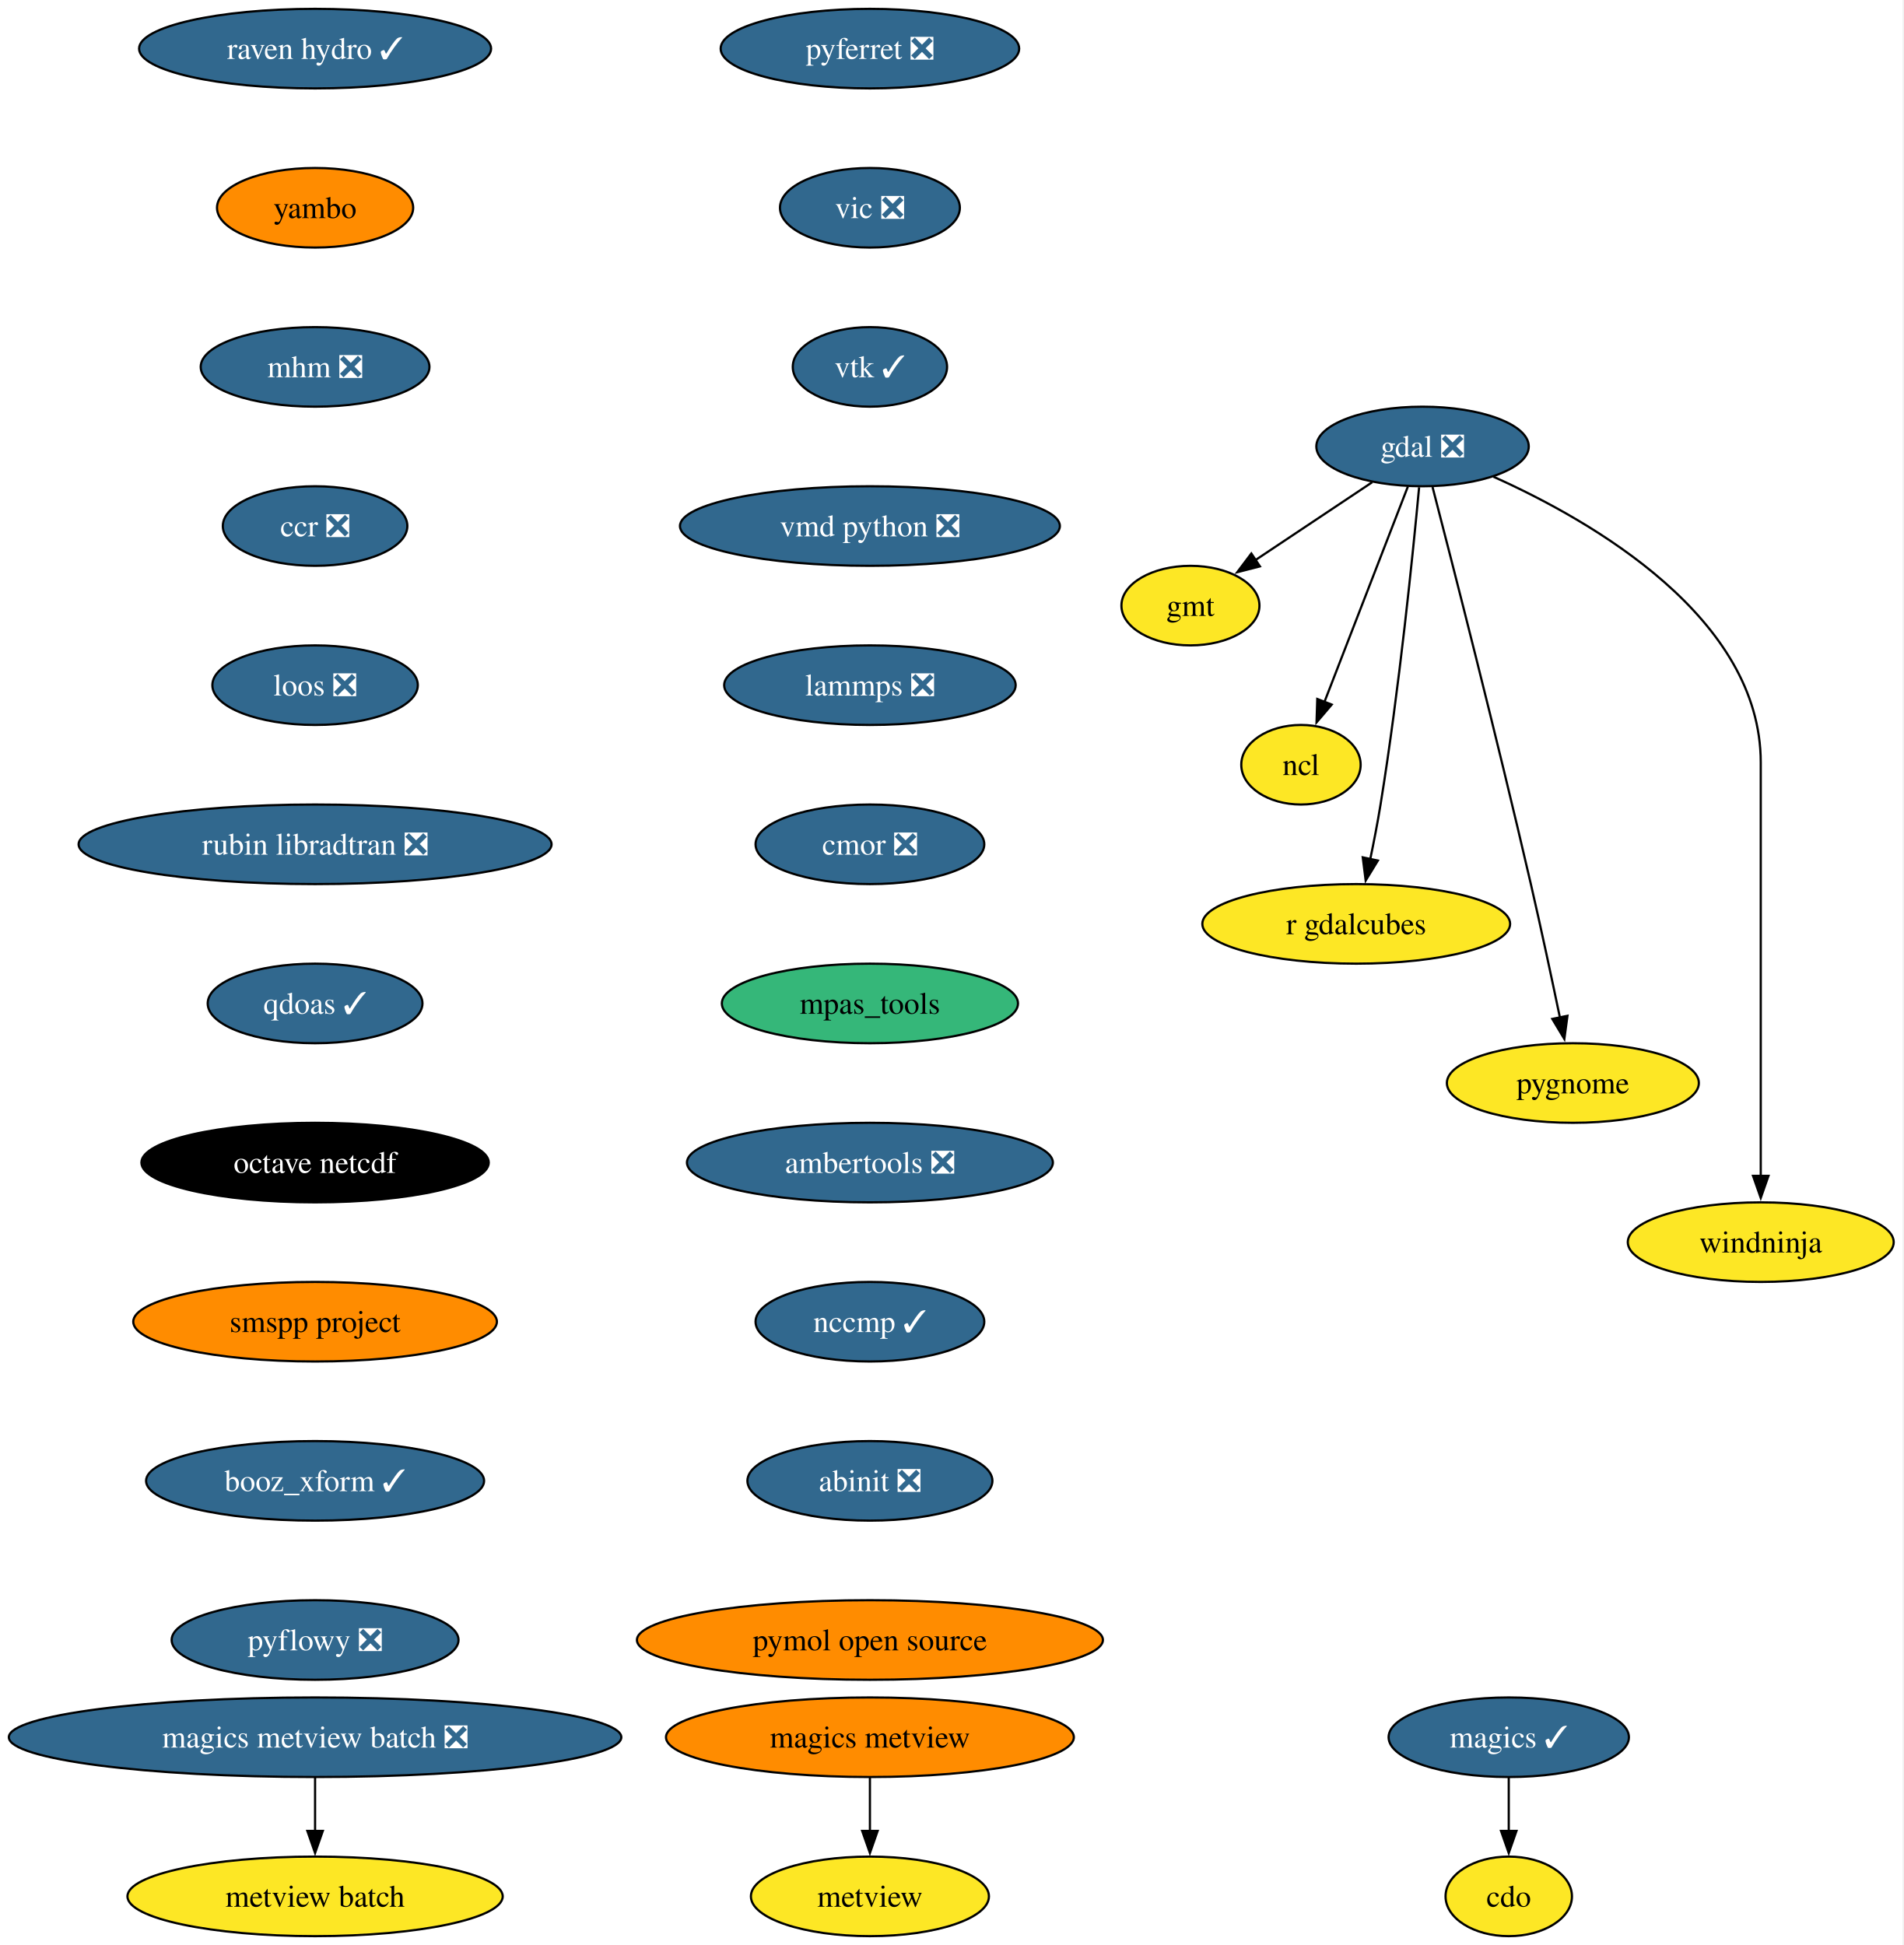
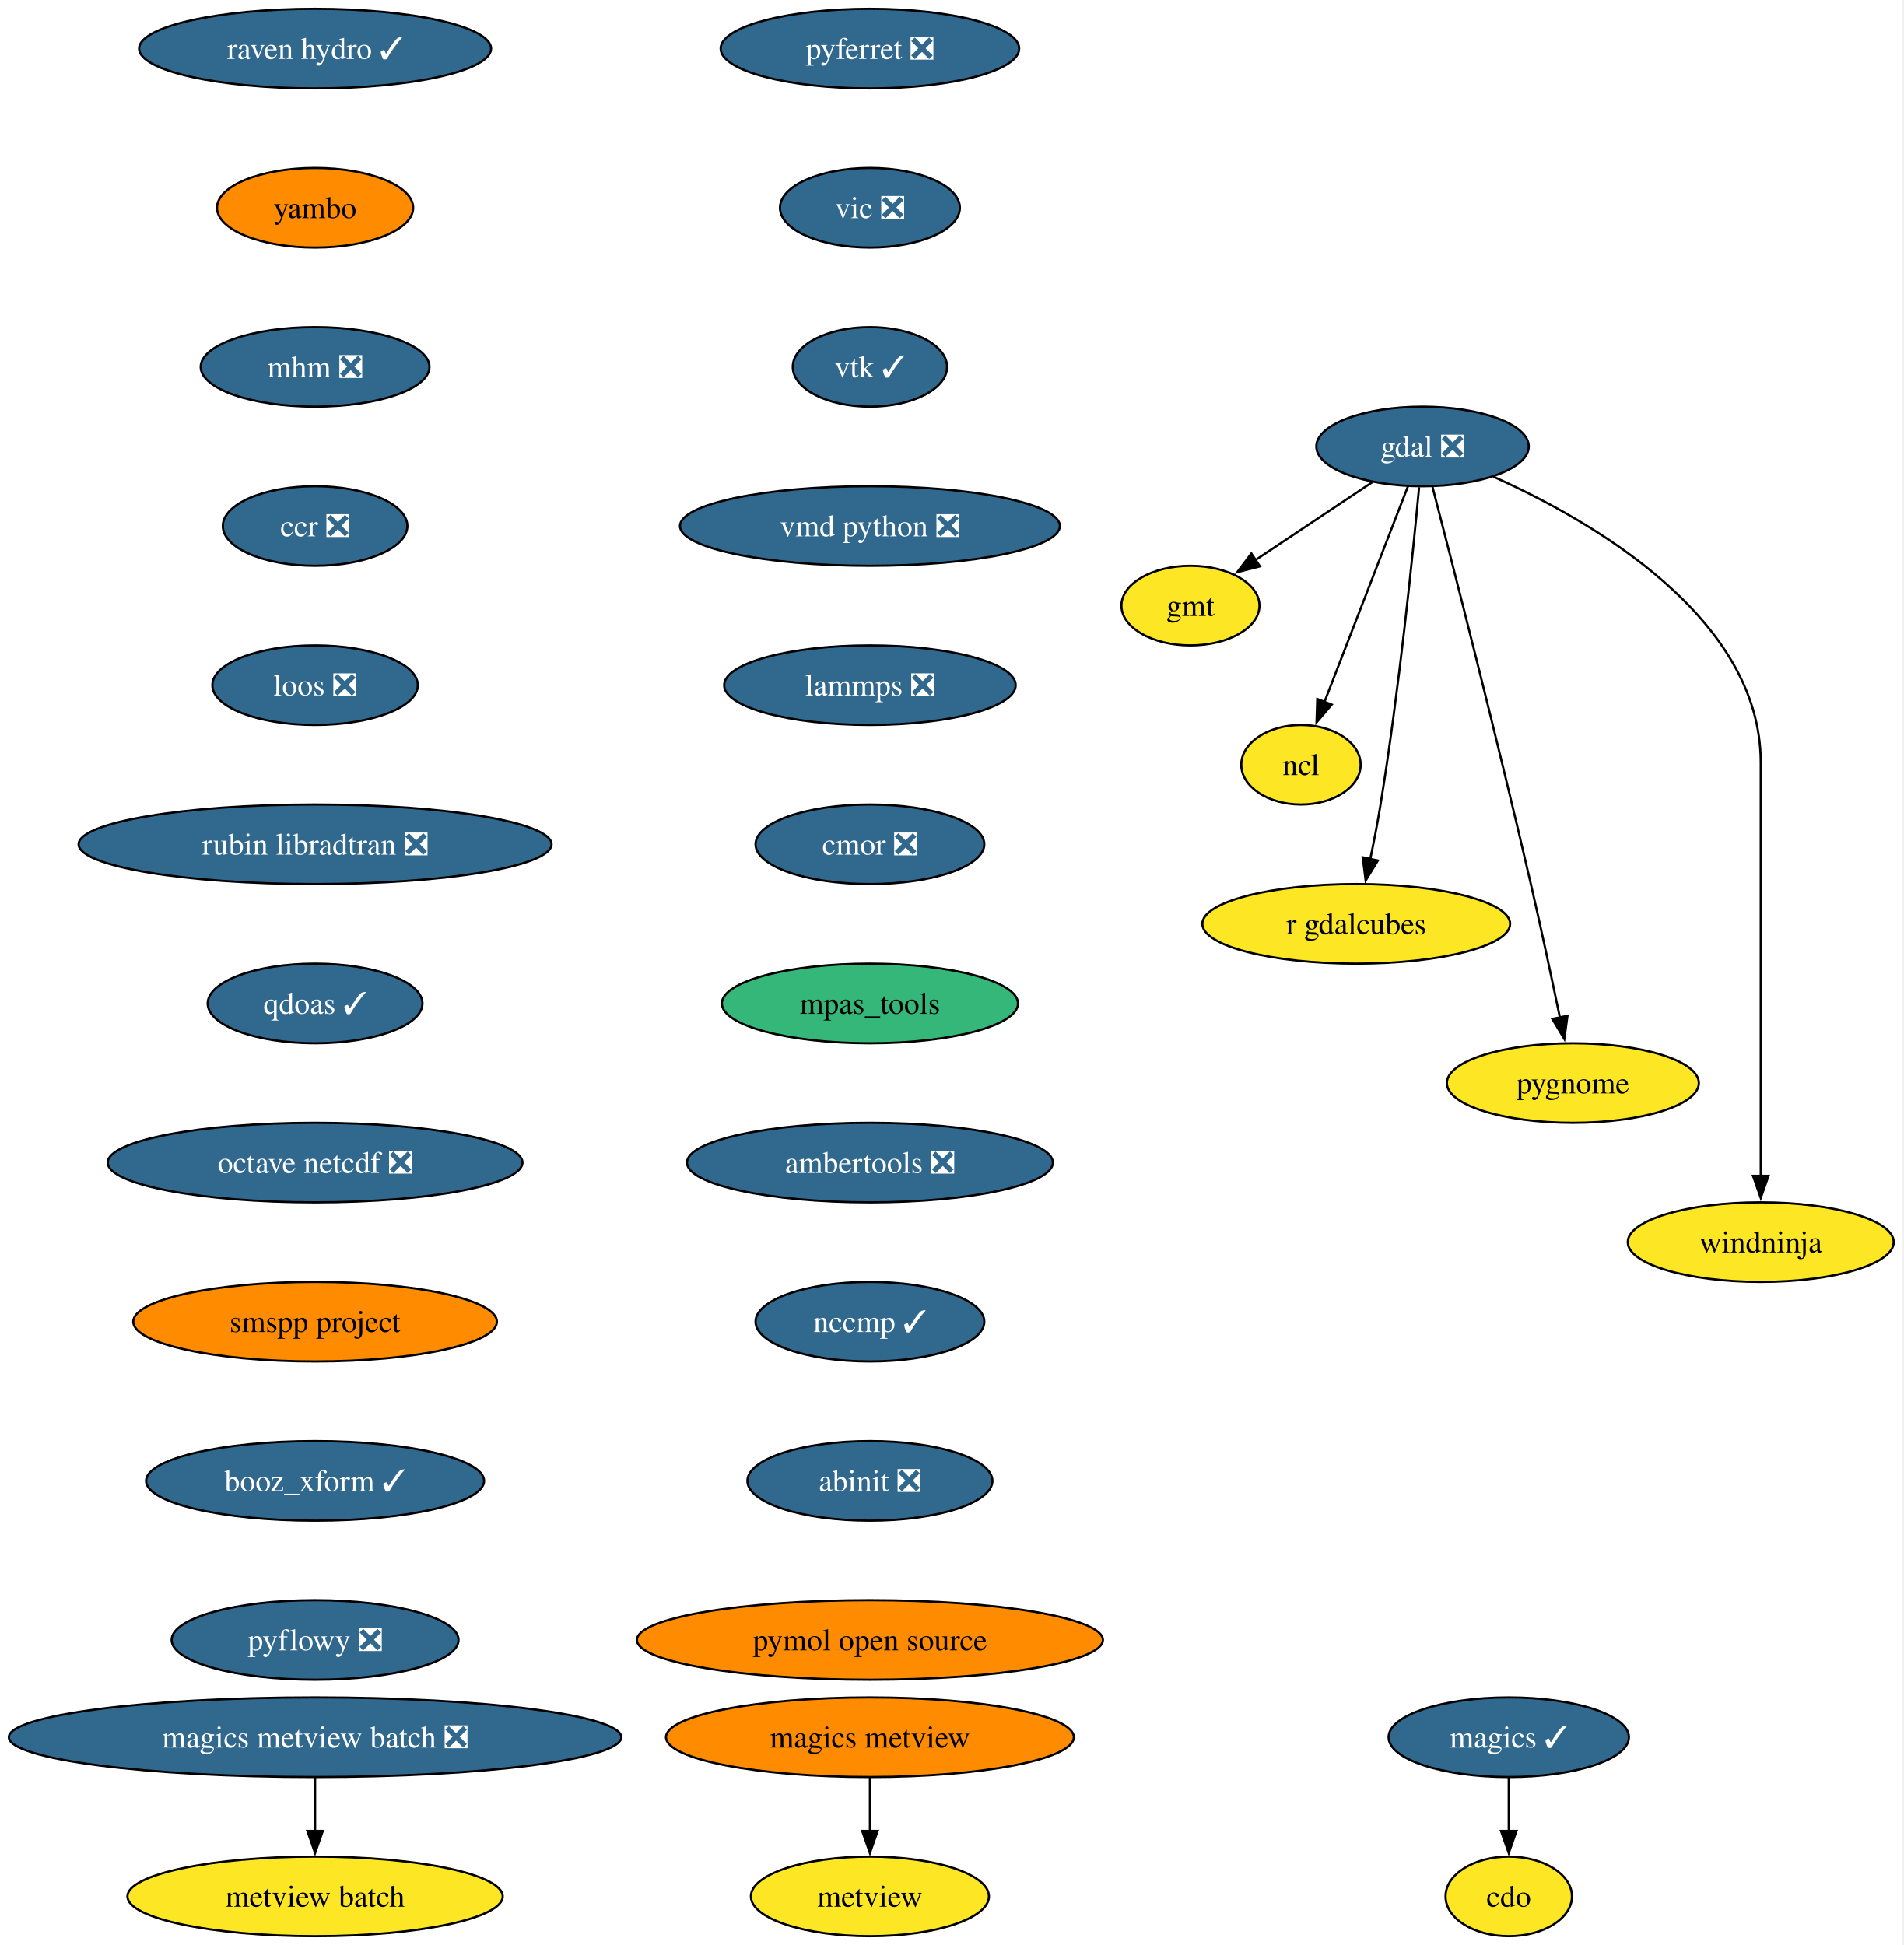
<svg xmlns="http://www.w3.org/2000/svg" xmlns:xlink="http://www.w3.org/1999/xlink" width="861pt" height="880pt" viewBox="0.00 0.00 861.00 880.00">
  <g id="graph0" class="graph" transform="scale(1 1) rotate(0) translate(4 876)">
    <polygon fill="white" stroke="none" points="-4,4 -4,-876 856.69,-876 856.69,4 -4,4" />
    <g id="node1" class="node">
      <g id="a_node1">
        <a xlink:href="https://github.com/conda-forge/cdo-feedstock" xlink:title="cdo">
          <ellipse fill="#fde725" stroke="black" cx="678.54" cy="-18" rx="28.59" ry="18" />
          <text xml:space="preserve" text-anchor="middle" x="678.54" y="-13.32" font-family="Times,serif" font-size="14.00">cdo</text>
        </a>
      </g>
    </g>
    <g id="node2" class="node">
      <g id="a_node2">
        <a xlink:href="https://github.com/conda-forge/gdal-feedstock/pull/1223" xlink:title="gdal ❎">
          <ellipse fill="#31688e" stroke="black" cx="639.54" cy="-674" rx="48.05" ry="18" />
          <text xml:space="preserve" text-anchor="middle" x="639.54" y="-669.33" font-family="Times,serif" font-size="14.00" fill="white">gdal ❎</text>
        </a>
      </g>
    </g>
    <g id="node3" class="node">
      <g id="a_node3">
        <a xlink:href="https://github.com/conda-forge/gmt-feedstock" xlink:title="gmt">
          <ellipse fill="#fde725" stroke="black" cx="534.54" cy="-602" rx="31.22" ry="18" />
          <text xml:space="preserve" text-anchor="middle" x="534.54" y="-597.33" font-family="Times,serif" font-size="14.00">gmt</text>
        </a>
      </g>
    </g>
    <g id="edge1" class="edge">
      <path fill="none" stroke="black" d="M616.76,-657.81C601.23,-647.46 580.53,-633.66 563.78,-622.49" />
      <polygon fill="black" stroke="black" points="565.97,-619.75 555.71,-617.11 562.09,-625.57 565.97,-619.75" />
    </g>
    <g id="node4" class="node">
      <g id="a_node4">
        <a xlink:href="https://github.com/conda-forge/ncl-feedstock" xlink:title="ncl">
          <ellipse fill="#fde725" stroke="black" cx="584.54" cy="-530" rx="27" ry="18" />
          <text xml:space="preserve" text-anchor="middle" x="584.54" y="-525.33" font-family="Times,serif" font-size="14.00">ncl</text>
        </a>
      </g>
    </g>
    <g id="edge2" class="edge">
      <path fill="none" stroke="black" d="M632.91,-655.87C623.53,-631.65 606.28,-587.12 595.12,-558.31" />
      <polygon fill="black" stroke="black" points="598.45,-557.22 591.58,-549.16 591.92,-559.75 598.45,-557.22" />
    </g>
    <g id="node5" class="node">
      <g id="a_node5">
        <a xlink:href="https://github.com/conda-forge/r-gdalcubes-feedstock" xlink:title="r gdalcubes">
          <ellipse fill="#fde725" stroke="black" cx="609.54" cy="-458" rx="69.62" ry="18" />
          <text xml:space="preserve" text-anchor="middle" x="609.54" y="-453.32" font-family="Times,serif" font-size="14.00">r gdalcubes</text>
        </a>
      </g>
    </g>
    <g id="edge3" class="edge">
      <path fill="none" stroke="black" d="M637.99,-655.54C635.23,-625.91 628.98,-563.95 620.54,-512 619.23,-503.9 617.53,-495.16 615.86,-487.15" />
      <polygon fill="black" stroke="black" points="619.33,-486.64 613.81,-477.6 612.49,-488.11 619.33,-486.64" />
    </g>
    <g id="node6" class="node">
      <g id="a_node6">
        <a xlink:href="https://github.com/conda-forge/pygnome-feedstock" xlink:title="pygnome">
          <ellipse fill="#fde725" stroke="black" cx="707.54" cy="-386" rx="57" ry="18" />
          <text xml:space="preserve" text-anchor="middle" x="707.54" y="-381.32" font-family="Times,serif" font-size="14.00">pygnome</text>
        </a>
      </g>
    </g>
    <g id="edge4" class="edge">
      <path fill="none" stroke="black" d="M644.06,-655.65C652.95,-621.4 673.15,-542.62 688.54,-476 693.19,-455.86 698.05,-433.07 701.69,-415.59" />
      <polygon fill="black" stroke="black" points="705.1,-416.42 703.69,-405.92 698.24,-415 705.1,-416.42" />
    </g>
    <g id="node7" class="node">
      <g id="a_node7">
        <a xlink:href="https://github.com/conda-forge/windninja-feedstock" xlink:title="windninja">
          <ellipse fill="#fde725" stroke="black" cx="792.54" cy="-314" rx="60.15" ry="18" />
          <text xml:space="preserve" text-anchor="middle" x="792.54" y="-309.32" font-family="Times,serif" font-size="14.00">windninja</text>
        </a>
      </g>
    </g>
    <g id="edge5" class="edge">
      <path fill="none" stroke="black" d="M671.62,-660.3C716.48,-640.18 792.54,-596.41 792.54,-531 792.54,-531 792.54,-531 792.54,-457 792.54,-417.74 792.54,-372.38 792.54,-343.69" />
      <polygon fill="black" stroke="black" points="796.04,-344 792.54,-334 789.04,-344 796.04,-344" />
    </g>
    <g id="node8" class="node">
      <g id="a_node8">
        <a xlink:href="https://github.com/conda-forge/magics-feedstock/pull/150" xlink:title="magics ✓">
          <ellipse fill="#31688e" stroke="black" cx="678.54" cy="-90" rx="54.36" ry="18" />
          <text xml:space="preserve" text-anchor="middle" x="678.54" y="-85.33" font-family="Times,serif" font-size="14.00" fill="white">magics ✓</text>
        </a>
      </g>
    </g>
    <g id="edge6" class="edge">
      <path fill="none" stroke="black" d="M678.54,-71.7C678.54,-64.41 678.54,-55.73 678.54,-47.54" />
      <polygon fill="black" stroke="black" points="682.04,-47.62 678.54,-37.62 675.04,-47.62 682.04,-47.62" />
    </g>
    <g id="node9" class="node">
      <g id="a_node9">
        <a xlink:href="https://github.com/conda-forge/pyferret-feedstock/pull/118" xlink:title="pyferret ❎">
          <ellipse fill="#31688e" stroke="black" cx="389.54" cy="-854" rx="67.52" ry="18" />
          <text xml:space="preserve" text-anchor="middle" x="389.54" y="-849.33" font-family="Times,serif" font-size="14.00" fill="white">pyferret ❎</text>
        </a>
      </g>
    </g>
    <g id="node10" class="node">
      <g id="a_node10">
        <a xlink:href="https://github.com/conda-forge/vic-feedstock/pull/28" xlink:title="vic ❎">
          <ellipse fill="#31688e" stroke="black" cx="389.54" cy="-782" rx="40.69" ry="18" />
          <text xml:space="preserve" text-anchor="middle" x="389.54" y="-777.33" font-family="Times,serif" font-size="14.00" fill="white">vic ❎</text>
        </a>
      </g>
    </g>
    <g id="node11" class="node">
      <g id="a_node11">
        <a xlink:href="https://github.com/conda-forge/vtk-feedstock/pull/446" xlink:title="vtk ✓">
          <ellipse fill="#31688e" stroke="black" cx="389.54" cy="-710" rx="34.9" ry="18" />
          <text xml:space="preserve" text-anchor="middle" x="389.54" y="-705.33" font-family="Times,serif" font-size="14.00" fill="white">vtk ✓</text>
        </a>
      </g>
    </g>
    <g id="node12" class="node">
      <g id="a_node12">
        <a xlink:href="https://github.com/conda-forge/vmd-python-feedstock/pull/49" xlink:title="vmd python ❎">
          <ellipse fill="#31688e" stroke="black" cx="389.54" cy="-638" rx="85.93" ry="18" />
          <text xml:space="preserve" text-anchor="middle" x="389.54" y="-633.33" font-family="Times,serif" font-size="14.00" fill="white">vmd python ❎</text>
        </a>
      </g>
    </g>
    <g id="node13" class="node">
      <g id="a_node13">
        <a xlink:href="https://github.com/conda-forge/lammps-feedstock/pull/267" xlink:title="lammps ❎">
          <ellipse fill="#31688e" stroke="black" cx="389.54" cy="-566" rx="65.94" ry="18" />
          <text xml:space="preserve" text-anchor="middle" x="389.54" y="-561.33" font-family="Times,serif" font-size="14.00" fill="white">lammps ❎</text>
        </a>
      </g>
    </g>
    <g id="node14" class="node">
      <g id="a_node14">
        <a xlink:href="https://github.com/conda-forge/cmor-feedstock/pull/100" xlink:title="cmor ❎">
          <ellipse fill="#31688e" stroke="black" cx="389.54" cy="-494" rx="51.74" ry="18" />
          <text xml:space="preserve" text-anchor="middle" x="389.54" y="-489.32" font-family="Times,serif" font-size="14.00" fill="white">cmor ❎</text>
        </a>
      </g>
    </g>
    <g id="node15" class="node">
      <g id="a_node15">
        <a xlink:href="https://github.com/conda-forge/mpas_tools-feedstock" xlink:title="mpas_tools">
          <ellipse fill="#35b779" stroke="black" cx="389.54" cy="-422" rx="66.99" ry="18" />
          <text xml:space="preserve" text-anchor="middle" x="389.54" y="-417.32" font-family="Times,serif" font-size="14.00">mpas_tools</text>
        </a>
      </g>
    </g>
    <g id="node17" class="node">
      <g id="a_node17">
        <a xlink:href="https://github.com/conda-forge/ambertools-feedstock/pull/192" xlink:title="ambertools ❎">
          <ellipse fill="#31688e" stroke="black" cx="389.54" cy="-350" rx="82.77" ry="18" />
          <text xml:space="preserve" text-anchor="middle" x="389.54" y="-345.32" font-family="Times,serif" font-size="14.00" fill="white">ambertools ❎</text>
        </a>
      </g>
    </g>
    <g id="node16" class="node">
      <g id="a_node16">
        <a xlink:href="https://github.com/conda-forge/metview-feedstock" xlink:title="metview">
          <ellipse fill="#fde725" stroke="black" cx="389.54" cy="-18" rx="53.84" ry="18" />
          <text xml:space="preserve" text-anchor="middle" x="389.54" y="-13.32" font-family="Times,serif" font-size="14.00">metview</text>
        </a>
      </g>
    </g>
    <g id="node18" class="node">
      <g id="a_node18">
        <a xlink:href="https://github.com/conda-forge/nccmp-feedstock/pull/32" xlink:title="nccmp ✓">
          <ellipse fill="#31688e" stroke="black" cx="389.54" cy="-278" rx="51.74" ry="18" />
          <text xml:space="preserve" text-anchor="middle" x="389.54" y="-273.32" font-family="Times,serif" font-size="14.00" fill="white">nccmp ✓</text>
        </a>
      </g>
    </g>
    <g id="node22" class="node">
      <g id="a_node22">
        <a xlink:href="https://github.com/conda-forge/abinit-feedstock/pull/88" xlink:title="abinit ❎">
          <ellipse fill="#31688e" stroke="black" cx="389.54" cy="-206" rx="55.42" ry="18" />
          <text xml:space="preserve" text-anchor="middle" x="389.54" y="-201.33" font-family="Times,serif" font-size="14.00" fill="white">abinit ❎</text>
        </a>
      </g>
    </g>
    <g id="node19" class="node">
      <g id="a_node19">
        <a xlink:href="https://github.com/conda-forge/magics-metview-feedstock" xlink:title="magics metview">
          <ellipse fill="#ff8c00" stroke="black" cx="389.54" cy="-90" rx="92.25" ry="18" />
          <text xml:space="preserve" text-anchor="middle" x="389.54" y="-85.33" font-family="Times,serif" font-size="14.00">magics metview</text>
        </a>
      </g>
    </g>
    <g id="edge15" class="edge">
      <path fill="none" stroke="black" d="M389.54,-71.7C389.54,-64.41 389.54,-55.73 389.54,-47.54" />
      <polygon fill="black" stroke="black" points="393.04,-47.62 389.54,-37.62 386.04,-47.62 393.04,-47.62" />
    </g>
    <g id="node20" class="node">
      <g id="a_node20">
        <a xlink:href="https://github.com/conda-forge/magics-metview-batch-feedstock/pull/79" xlink:title="magics metview batch ❎">
          <ellipse fill="#31688e" stroke="black" cx="138.54" cy="-90" rx="138.54" ry="18" />
          <text xml:space="preserve" text-anchor="middle" x="138.54" y="-85.33" font-family="Times,serif" font-size="14.00" fill="white">magics metview batch ❎</text>
        </a>
      </g>
    </g>
    <g id="node21" class="node">
      <g id="a_node21">
        <a xlink:href="https://github.com/conda-forge/metview-batch-feedstock" xlink:title="metview batch">
          <ellipse fill="#fde725" stroke="black" cx="138.54" cy="-18" rx="84.88" ry="18" />
          <text xml:space="preserve" text-anchor="middle" x="138.54" y="-13.32" font-family="Times,serif" font-size="14.00">metview batch</text>
        </a>
      </g>
    </g>
    <g id="edge16" class="edge">
      <path fill="none" stroke="black" d="M138.54,-71.7C138.54,-64.41 138.54,-55.73 138.54,-47.54" />
      <polygon fill="black" stroke="black" points="142.04,-47.62 138.54,-37.62 135.04,-47.62 142.04,-47.62" />
    </g>
    <g id="node23" class="node">
      <g id="a_node23">
        <a xlink:href="https://github.com/conda-forge/pymol-open-source-feedstock" xlink:title="pymol open source">
          <ellipse fill="#ff8c00" stroke="black" cx="389.54" cy="-134" rx="105.4" ry="18" />
          <text xml:space="preserve" text-anchor="middle" x="389.54" y="-129.32" font-family="Times,serif" font-size="14.00">pymol open source</text>
        </a>
      </g>
    </g>
    <g id="node24" class="node">
      <g id="a_node24">
        <a xlink:href="https://github.com/conda-forge/raven-hydro-feedstock/pull/40" xlink:title="raven hydro ✓">
          <ellipse fill="#31688e" stroke="black" cx="138.54" cy="-854" rx="79.62" ry="18" />
          <text xml:space="preserve" text-anchor="middle" x="138.54" y="-849.33" font-family="Times,serif" font-size="14.00" fill="white">raven hydro ✓</text>
        </a>
      </g>
    </g>
    <g id="node25" class="node">
      <g id="a_node25">
        <a xlink:href="https://github.com/conda-forge/yambo-feedstock" xlink:title="yambo">
          <ellipse fill="#ff8c00" stroke="black" cx="138.54" cy="-782" rx="44.37" ry="18" />
          <text xml:space="preserve" text-anchor="middle" x="138.54" y="-777.33" font-family="Times,serif" font-size="14.00">yambo</text>
        </a>
      </g>
    </g>
    <g id="node26" class="node">
      <g id="a_node26">
        <a xlink:href="https://github.com/conda-forge/mhm-feedstock/pull/28" xlink:title="mhm ❎">
          <ellipse fill="#31688e" stroke="black" cx="138.54" cy="-710" rx="51.74" ry="18" />
          <text xml:space="preserve" text-anchor="middle" x="138.54" y="-705.33" font-family="Times,serif" font-size="14.00" fill="white">mhm ❎</text>
        </a>
      </g>
    </g>
    <g id="node27" class="node">
      <g id="a_node27">
        <a xlink:href="https://github.com/conda-forge/ccr-feedstock/pull/15" xlink:title="ccr ❎">
          <ellipse fill="#31688e" stroke="black" cx="138.54" cy="-638" rx="41.74" ry="18" />
          <text xml:space="preserve" text-anchor="middle" x="138.54" y="-633.33" font-family="Times,serif" font-size="14.00" fill="white">ccr ❎</text>
        </a>
      </g>
    </g>
    <g id="node28" class="node">
      <g id="a_node28">
        <a xlink:href="https://github.com/conda-forge/loos-feedstock/pull/35" xlink:title="loos ❎">
          <ellipse fill="#31688e" stroke="black" cx="138.54" cy="-566" rx="46.47" ry="18" />
          <text xml:space="preserve" text-anchor="middle" x="138.54" y="-561.33" font-family="Times,serif" font-size="14.00" fill="white">loos ❎</text>
        </a>
      </g>
    </g>
    <g id="node29" class="node">
      <g id="a_node29">
        <a xlink:href="https://github.com/conda-forge/rubin-libradtran-feedstock/pull/15" xlink:title="rubin libradtran ❎">
          <ellipse fill="#31688e" stroke="black" cx="138.54" cy="-494" rx="106.98" ry="18" />
          <text xml:space="preserve" text-anchor="middle" x="138.54" y="-489.32" font-family="Times,serif" font-size="14.00" fill="white">rubin libradtran ❎</text>
        </a>
      </g>
    </g>
    <g id="node30" class="node">
      <g id="a_node30">
        <a xlink:href="https://github.com/conda-forge/qdoas-feedstock/pull/47" xlink:title="qdoas ✓">
          <ellipse fill="#31688e" stroke="black" cx="138.54" cy="-422" rx="48.58" ry="18" />
          <text xml:space="preserve" text-anchor="middle" x="138.54" y="-417.32" font-family="Times,serif" font-size="14.00" fill="white">qdoas ✓</text>
        </a>
      </g>
    </g>
    <g id="node31" class="node">
      <g id="a_node31">
-         <a xlink:href="https://github.com/conda-forge/octave-netcdf-feedstock" xlink:title="octave netcdf">
-           <ellipse fill="#000000" stroke="black" cx="138.54" cy="-350" rx="78.57" ry="18" />
-           <text xml:space="preserve" text-anchor="middle" x="138.54" y="-345.32" font-family="Times,serif" font-size="14.00" fill="white">octave netcdf</text>
+         <a xlink:href="https://github.com/conda-forge/octave-netcdf-feedstock/pull/3" xlink:title="octave netcdf ❎">
+           <ellipse fill="#31688e" stroke="black" cx="138.54" cy="-350" rx="93.82" ry="18" />
+           <text xml:space="preserve" text-anchor="middle" x="138.54" y="-345.32" font-family="Times,serif" font-size="14.00" fill="white">octave netcdf ❎</text>
        </a>
      </g>
    </g>
    <g id="node32" class="node">
      <g id="a_node32">
        <a xlink:href="https://github.com/conda-forge/smspp-project-feedstock" xlink:title="smspp project">
          <ellipse fill="#ff8c00" stroke="black" cx="138.54" cy="-278" rx="82.25" ry="18" />
          <text xml:space="preserve" text-anchor="middle" x="138.54" y="-273.32" font-family="Times,serif" font-size="14.00">smspp project</text>
        </a>
      </g>
    </g>
    <g id="node33" class="node">
      <g id="a_node33">
        <a xlink:href="https://github.com/conda-forge/booz_xform-feedstock/pull/5" xlink:title="booz_xform ✓">
          <ellipse fill="#31688e" stroke="black" cx="138.54" cy="-206" rx="76.46" ry="18" />
          <text xml:space="preserve" text-anchor="middle" x="138.54" y="-201.33" font-family="Times,serif" font-size="14.00" fill="white">booz_xform ✓</text>
        </a>
      </g>
    </g>
    <g id="node34" class="node">
      <g id="a_node34">
        <a xlink:href="https://github.com/conda-forge/pyflowy-feedstock/pull/4" xlink:title="pyflowy ❎">
          <ellipse fill="#31688e" stroke="black" cx="138.54" cy="-134" rx="64.89" ry="18" />
          <text xml:space="preserve" text-anchor="middle" x="138.54" y="-129.32" font-family="Times,serif" font-size="14.00" fill="white">pyflowy ❎</text>
        </a>
      </g>
    </g>
  </g>
</svg>
